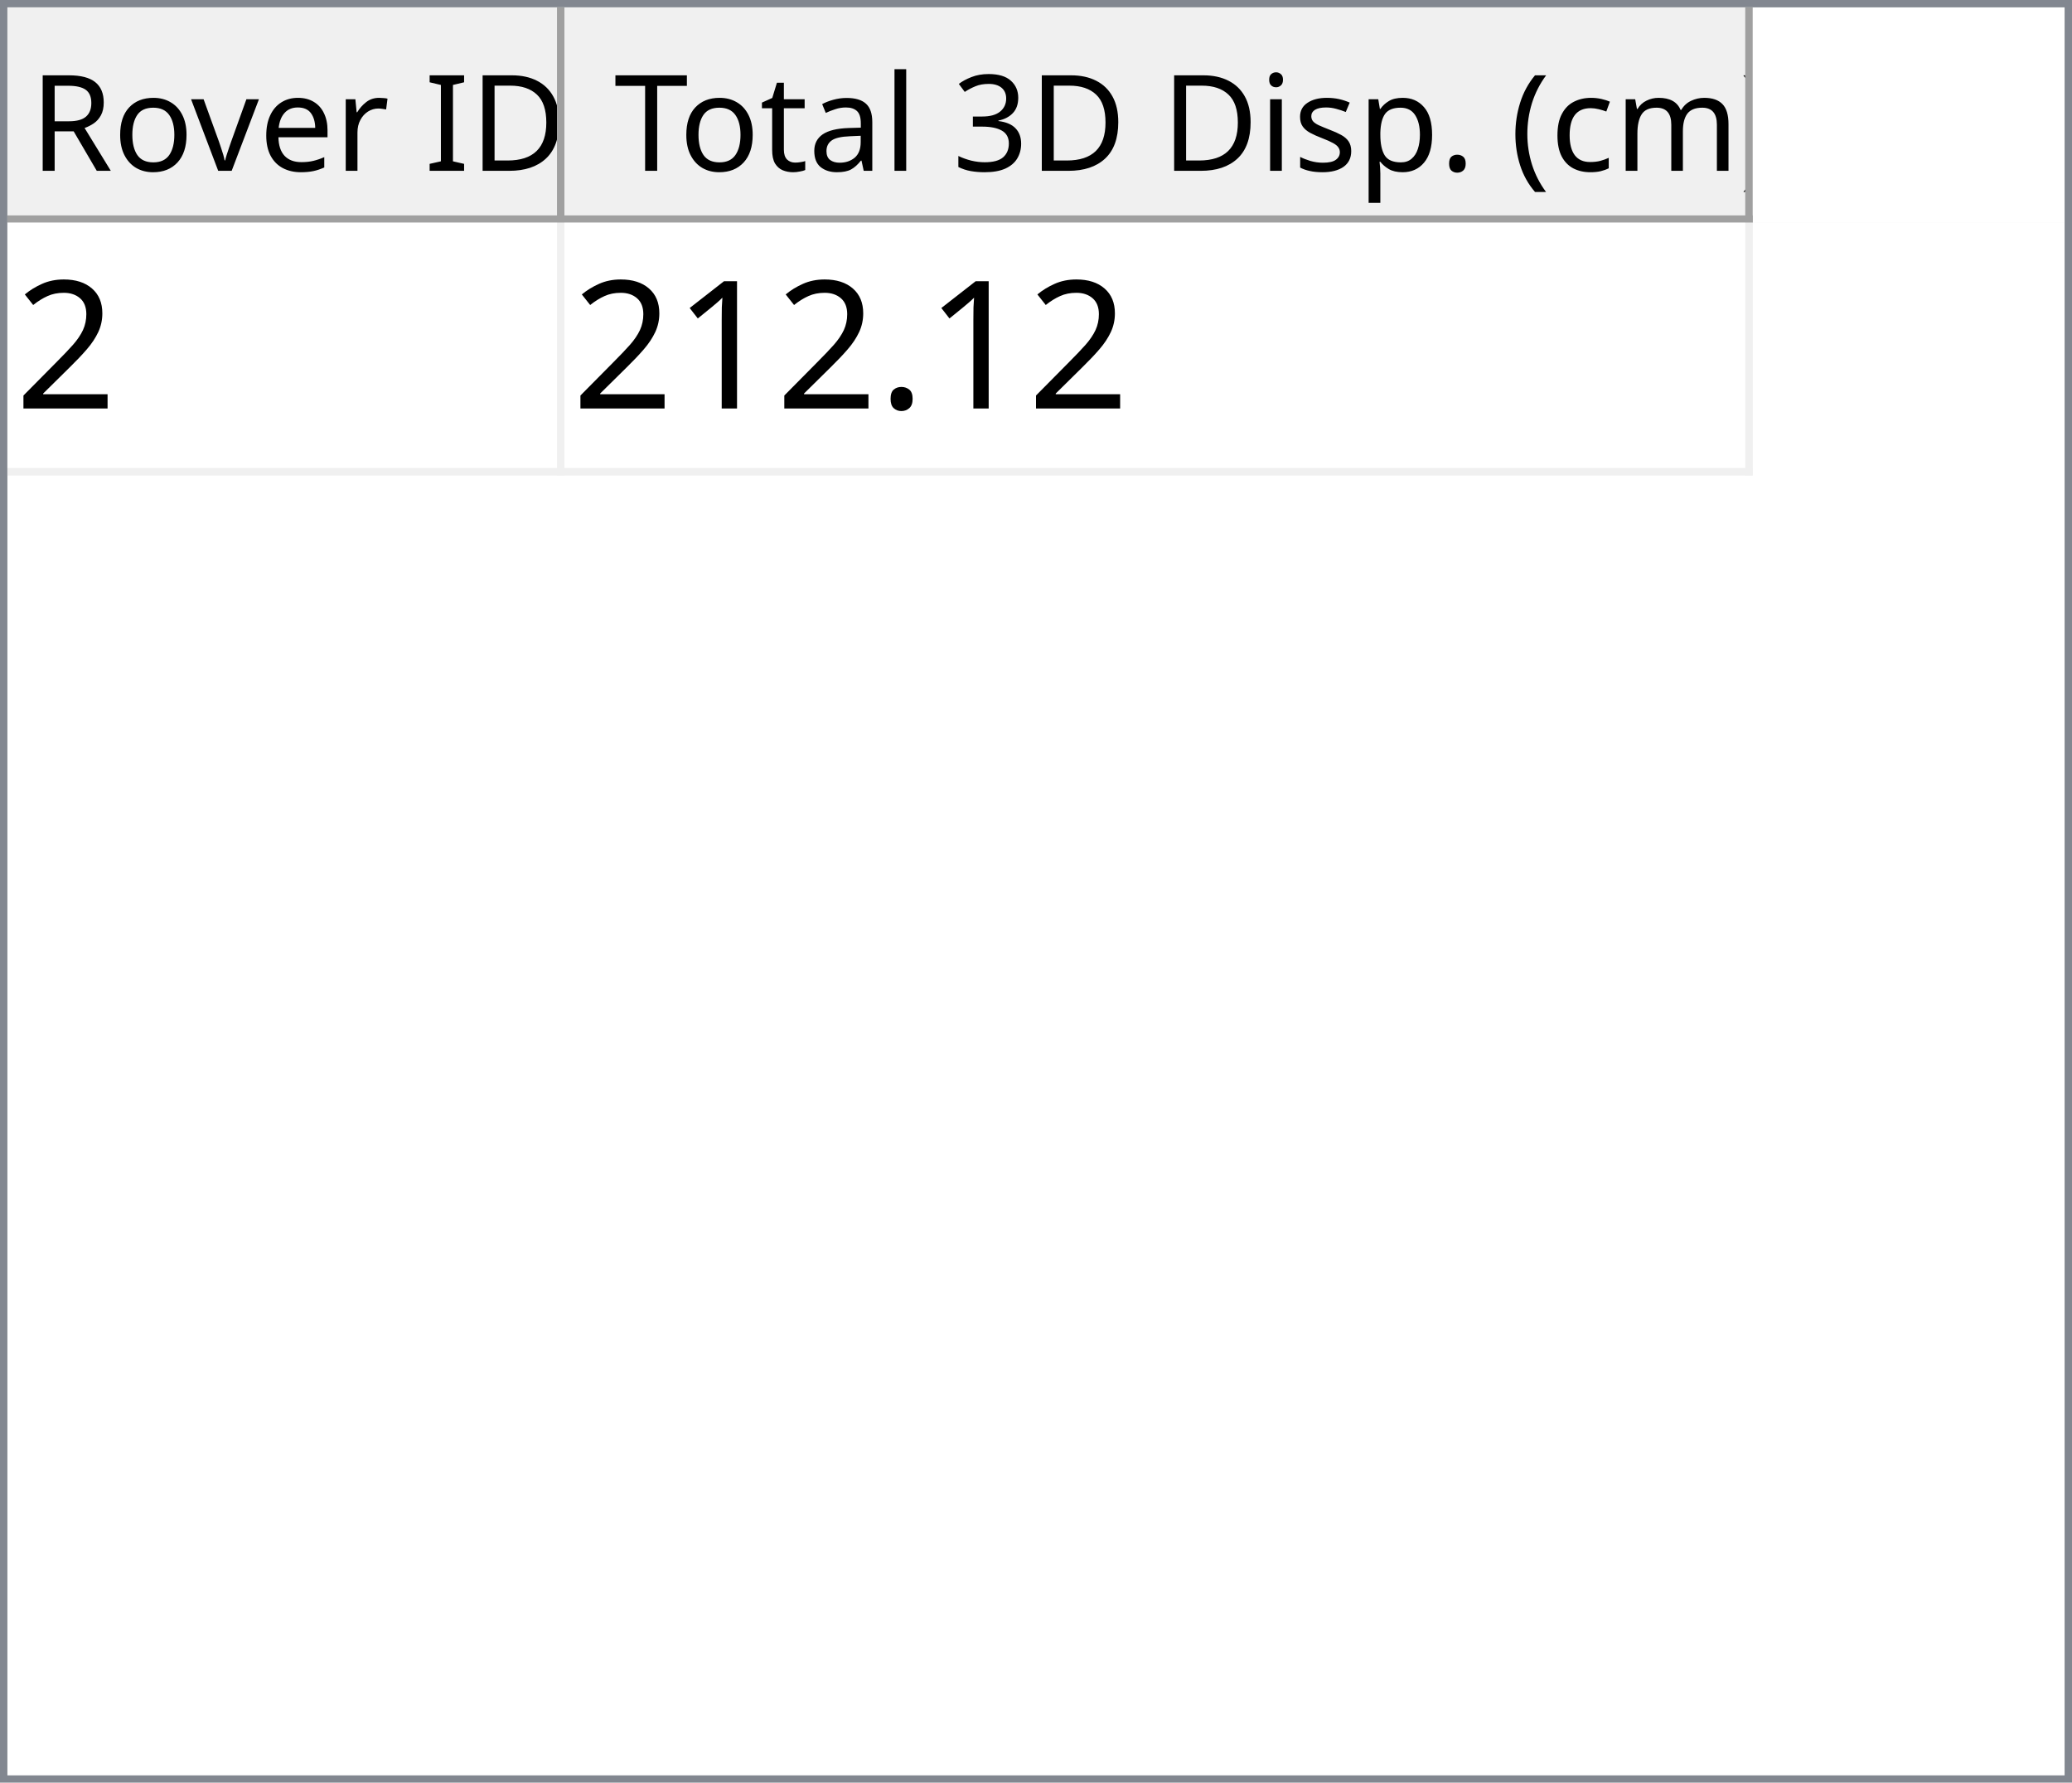
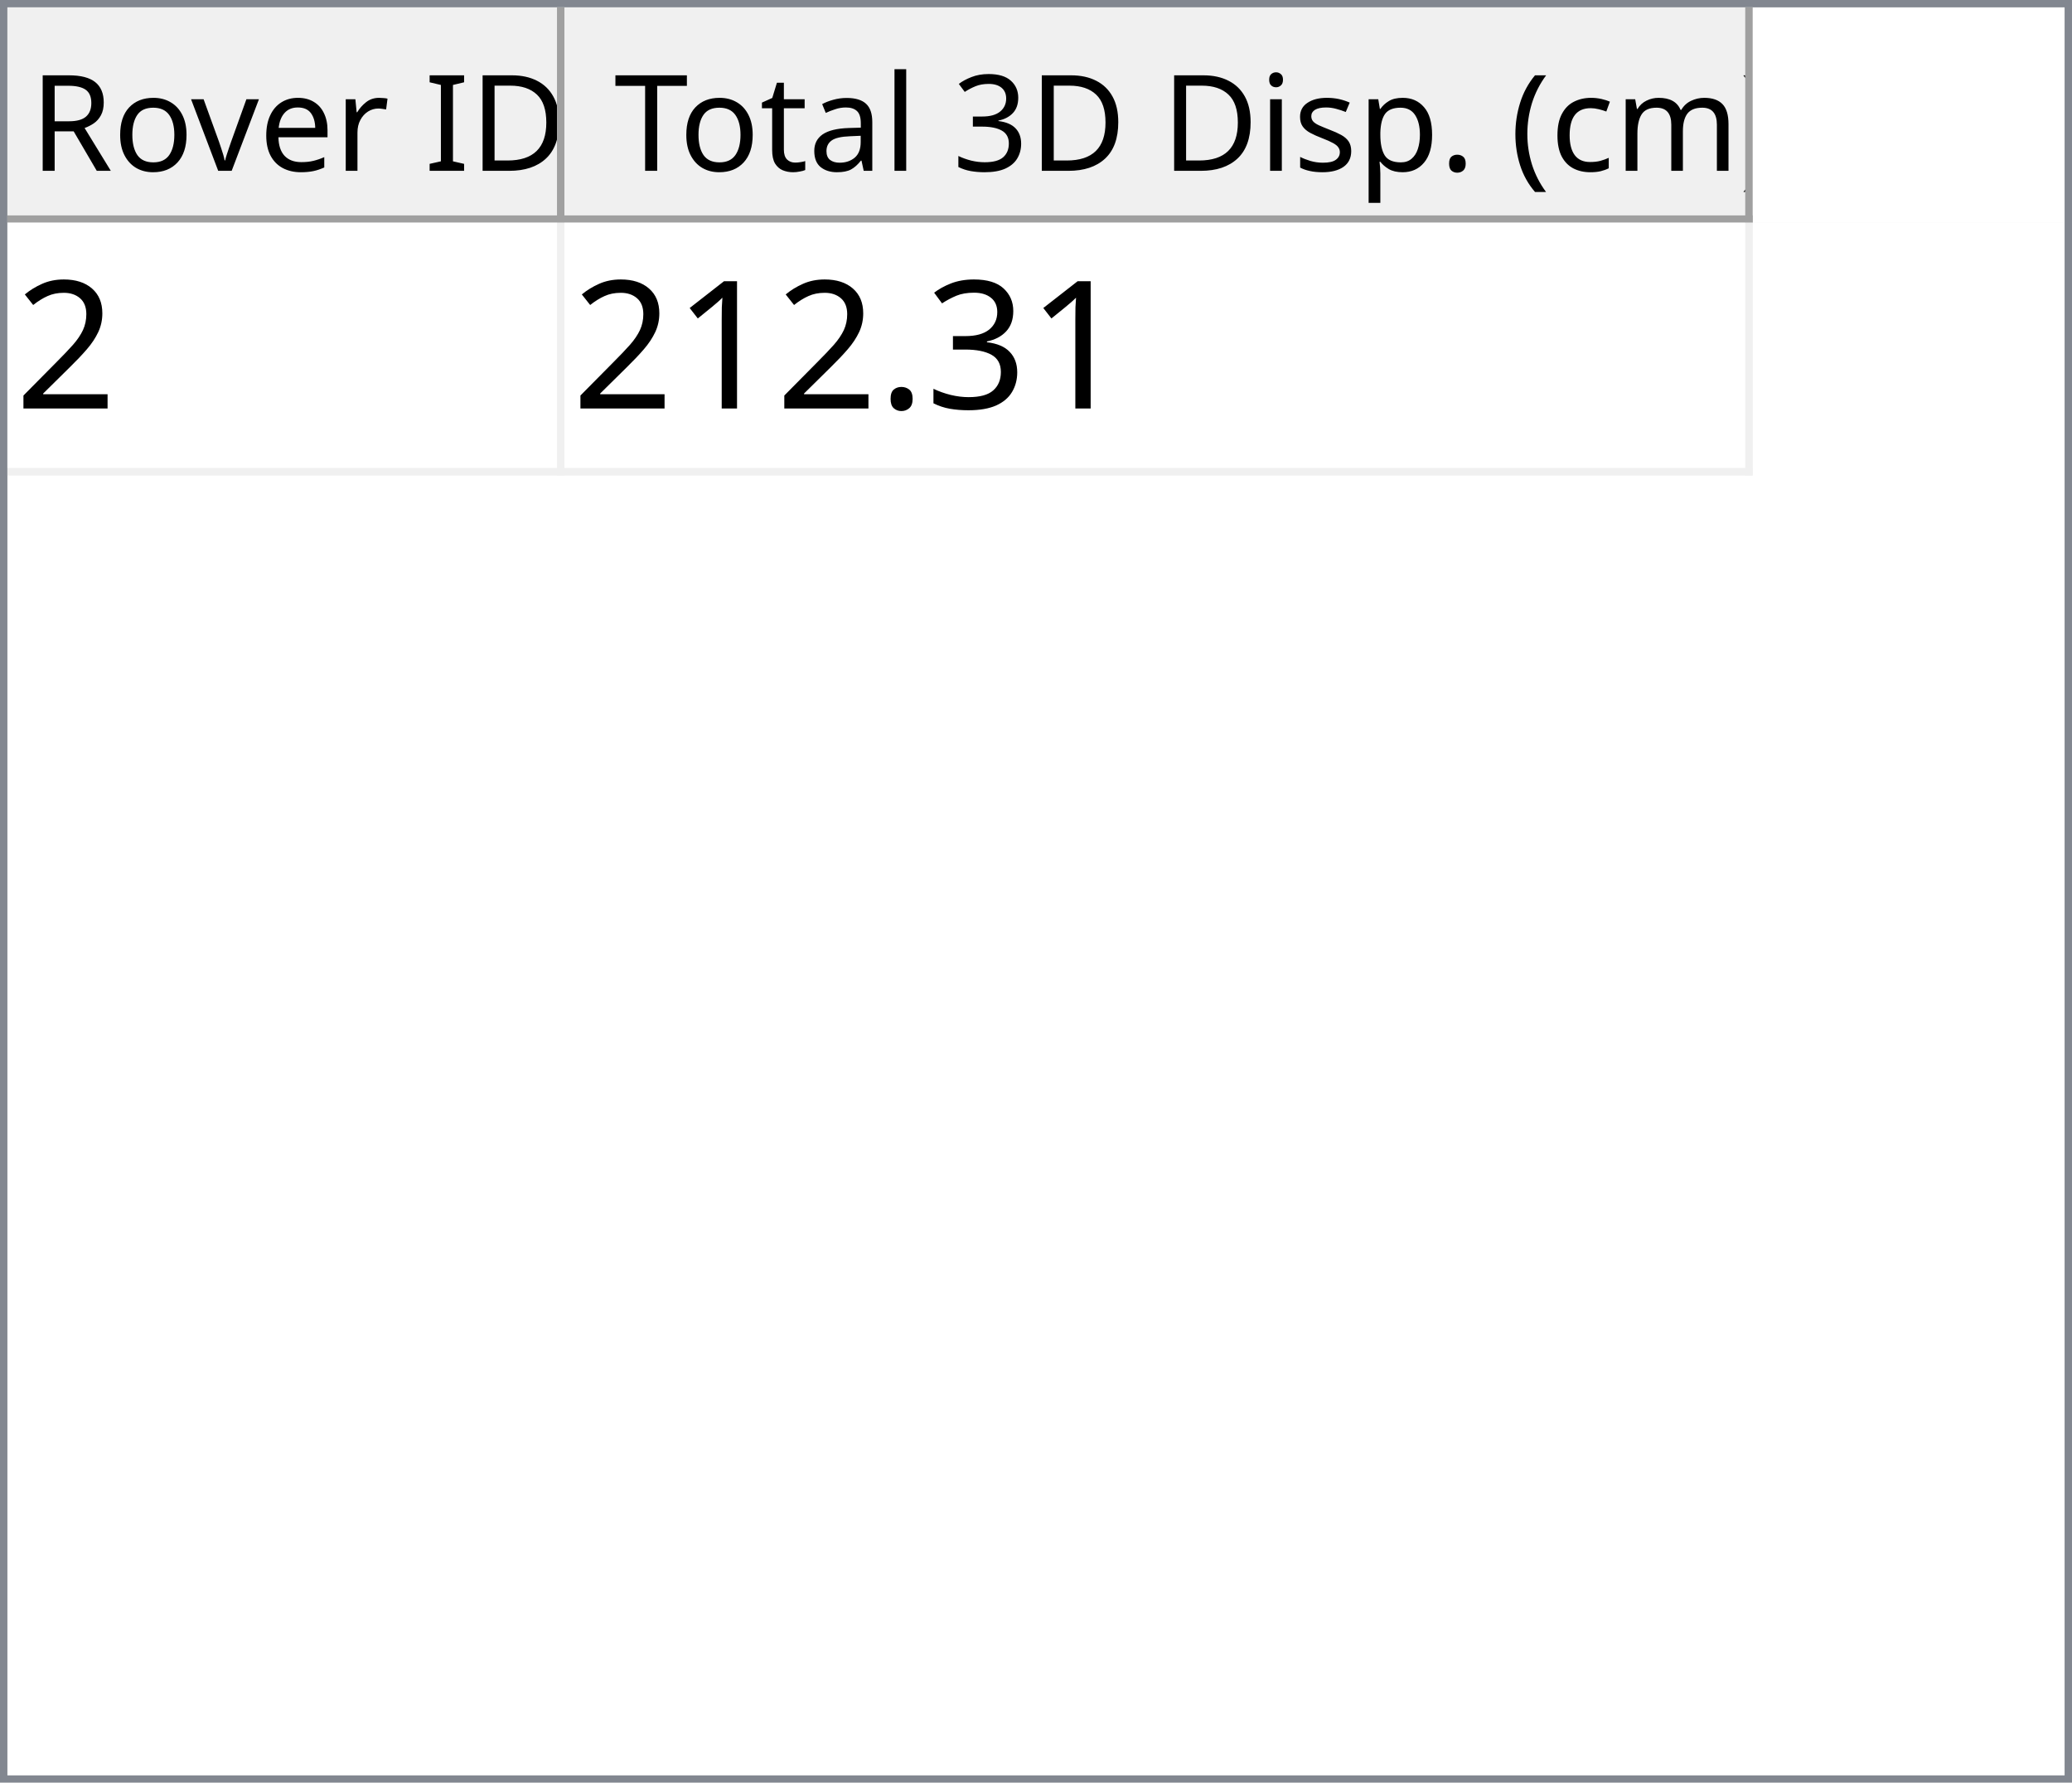
<svg xmlns="http://www.w3.org/2000/svg" style="fill-opacity:1; color-rendering:auto; color-interpolation:auto; text-rendering:auto; stroke:black; stroke-linecap:square; stroke-miterlimit:10; shape-rendering:auto; stroke-opacity:1; fill:black; stroke-dasharray:none; font-weight:normal; stroke-width:1; font-family:'Dialog'; font-style:normal; stroke-linejoin:miter; font-size:12px; stroke-dashoffset:0; image-rendering:auto;" width="279" height="240">
  <defs id="genericDefs" />
  <g>
    <defs id="defs1">
      <clipPath clipPathUnits="userSpaceOnUse" id="clipPath1">
        <path d="M0 0 L279 0 L279 240 L0 240 L0 0 Z" />
      </clipPath>
      <clipPath clipPathUnits="userSpaceOnUse" id="clipPath2">
        <path d="M0 0 L0 240 L279 240 L279 0 Z" />
      </clipPath>
      <clipPath clipPathUnits="userSpaceOnUse" id="clipPath3">
        <path d="M0 0 L0 29 L277 29 L277 0 Z" />
      </clipPath>
      <clipPath clipPathUnits="userSpaceOnUse" id="clipPath4">
        <path d="M0 0 L0 29 L75 29 L75 0 Z" />
      </clipPath>
      <clipPath clipPathUnits="userSpaceOnUse" id="clipPath5">
        <path d="M1 1 L1 28 L74 28 L74 1 Z" />
      </clipPath>
      <clipPath clipPathUnits="userSpaceOnUse" id="clipPath6">
        <path d="M0 0 L0 27 L73 27 L73 0 Z" />
      </clipPath>
      <clipPath clipPathUnits="userSpaceOnUse" id="clipPath7">
        <path d="M-0.5 -0.5 L-0.5 28.5 L74.5 28.5 L74.5 -0.5 Z" />
      </clipPath>
      <clipPath clipPathUnits="userSpaceOnUse" id="clipPath8">
        <path d="M0 0 L0 29 L160 29 L160 0 Z" />
      </clipPath>
      <clipPath clipPathUnits="userSpaceOnUse" id="clipPath9">
        <path d="M1 1 L1 28 L159 28 L159 1 Z" />
      </clipPath>
      <clipPath clipPathUnits="userSpaceOnUse" id="clipPath10">
        <path d="M0 0 L0 27 L158 27 L158 0 Z" />
      </clipPath>
      <clipPath clipPathUnits="userSpaceOnUse" id="clipPath11">
        <path d="M-0.5 -0.5 L-0.5 28.5 L159.5 28.5 L159.5 -0.5 Z" />
      </clipPath>
      <clipPath clipPathUnits="userSpaceOnUse" id="clipPath12">
        <path d="M0 0 L0 209 L277 209 L277 0 Z" />
      </clipPath>
      <clipPath clipPathUnits="userSpaceOnUse" id="clipPath13">
        <path d="M0 0 L0 34 L235 34 L235 0 Z" />
      </clipPath>
      <clipPath clipPathUnits="userSpaceOnUse" id="clipPath14">
        <path d="M-0.5 -0.5 L-0.5 33.5 L234.5 33.5 L234.5 -0.5 Z" />
      </clipPath>
      <clipPath clipPathUnits="userSpaceOnUse" id="clipPath15">
        <path d="M0 0 L0 33 L74 33 L74 0 Z" />
      </clipPath>
      <clipPath clipPathUnits="userSpaceOnUse" id="clipPath16">
        <path d="M0 0 L0 33 L159 33 L159 0 Z" />
      </clipPath>
      <font horiz-adv-x="64.551" id="font1">
        <font-face ascent="107.91" descent="25.098" units-per-em="100" style="font-style:normal; font-family:Segoe UI; font-weight:normal;" />
        <missing-glyph horiz-adv-x="64.551" d="M8.109 0 L8.109 68.266 L56.453 68.266 L56.453 0 L8.109 0 ZM15.328 7.234 L49.219 7.234 L49.219 61.031 L15.328 61.031 L15.328 7.234 Z" />
        <glyph unicode="D" horiz-adv-x="70.117" d="M9.188 0 L9.188 70.016 L28.516 70.016 Q65.531 70.016 65.531 35.891 Q65.531 19.672 55.25 9.836 Q44.969 0 27.734 0 L9.188 0 ZM17.391 62.594 L17.391 7.422 L27.828 7.422 Q41.609 7.422 49.273 14.797 Q56.938 22.172 56.938 35.688 Q56.938 62.594 28.328 62.594 L17.391 62.594 Z" />
        <glyph unicode="I" horiz-adv-x="26.611" d="M17.391 0 L9.188 0 L9.188 70.016 L17.391 70.016 L17.391 0 Z" />
        <glyph unicode=" " horiz-adv-x="27.393" d="" />
        <glyph unicode="r" horiz-adv-x="34.766" d="M34.188 41.891 Q32.078 43.5 28.125 43.5 Q23 43.5 19.555 38.672 Q16.109 33.844 16.109 25.484 L16.109 0 L8.109 0 L8.109 50 L16.109 50 L16.109 39.703 L16.312 39.703 Q18.016 44.969 21.531 47.922 Q25.047 50.875 29.391 50.875 Q32.516 50.875 34.188 50.203 L34.188 41.891 Z" />
        <glyph unicode="e" horiz-adv-x="52.295" d="M48.297 23 L12.984 23 Q13.188 14.656 17.484 10.109 Q21.781 5.562 29.297 5.562 Q37.75 5.562 44.828 11.141 L44.828 3.609 Q38.234 -1.172 27.391 -1.172 Q16.797 -1.172 10.742 5.641 Q4.688 12.453 4.688 24.812 Q4.688 36.469 11.305 43.82 Q17.922 51.172 27.734 51.172 Q37.547 51.172 42.922 44.828 Q48.297 38.484 48.297 27.203 L48.297 23 ZM40.094 29.781 Q40.047 36.719 36.75 40.578 Q33.453 44.438 27.594 44.438 Q21.922 44.438 17.969 40.383 Q14.016 36.328 13.094 29.781 L40.094 29.781 Z" />
        <glyph unicode="v" horiz-adv-x="47.9" d="M47.406 50 L27.484 0 L19.625 0 L0.688 50 L9.469 50 L22.172 13.672 Q23.578 9.672 23.922 6.688 L24.125 6.688 Q24.609 10.453 25.688 13.484 L38.969 50 L47.406 50 Z" />
        <glyph unicode="o" horiz-adv-x="58.594" d="M29 -1.172 Q17.922 -1.172 11.305 5.836 Q4.688 12.844 4.688 24.422 Q4.688 37.016 11.57 44.094 Q18.453 51.172 30.172 51.172 Q41.359 51.172 47.633 44.289 Q53.906 37.406 53.906 25.203 Q53.906 13.234 47.141 6.031 Q40.375 -1.172 29 -1.172 ZM29.594 44.438 Q21.875 44.438 17.383 39.188 Q12.891 33.938 12.891 24.703 Q12.891 15.828 17.43 10.695 Q21.969 5.562 29.594 5.562 Q37.359 5.562 41.531 10.594 Q45.703 15.625 45.703 24.906 Q45.703 34.281 41.531 39.359 Q37.359 44.438 29.594 44.438 Z" />
        <glyph unicode="R" horiz-adv-x="59.814" d="M59.375 0 L49.609 0 L37.891 19.625 Q36.281 22.359 34.766 24.289 Q33.25 26.219 31.664 27.438 Q30.078 28.656 28.25 29.219 Q26.422 29.781 24.125 29.781 L17.391 29.781 L17.391 0 L9.188 0 L9.188 70.016 L30.078 70.016 Q34.672 70.016 38.555 68.867 Q42.438 67.719 45.289 65.375 Q48.141 63.031 49.758 59.547 Q51.375 56.062 51.375 51.375 Q51.375 47.703 50.273 44.656 Q49.172 41.609 47.148 39.211 Q45.125 36.812 42.266 35.133 Q39.406 33.453 35.844 32.516 L35.844 32.328 Q37.594 31.547 38.891 30.547 Q40.188 29.547 41.359 28.18 Q42.531 26.812 43.68 25.078 Q44.828 23.344 46.234 21.047 L59.375 0 ZM17.391 62.594 L17.391 37.203 L28.516 37.203 Q31.594 37.203 34.203 38.133 Q36.812 39.062 38.719 40.797 Q40.625 42.531 41.703 45.047 Q42.781 47.562 42.781 50.688 Q42.781 56.297 39.141 59.445 Q35.5 62.594 28.609 62.594 L17.391 62.594 Z" />
        <glyph unicode=")" horiz-adv-x="30.176" d="M8.297 -15.922 L1.172 -15.922 Q16.406 2.344 16.406 26.812 Q16.406 51.469 1.078 70.016 L8.297 70.016 Q23.531 52.156 23.531 26.703 Q23.531 1.375 8.297 -15.922 Z" />
        <glyph unicode="m" horiz-adv-x="86.133" d="M79.109 0 L71.094 0 L71.094 28.719 Q71.094 37.016 68.531 40.727 Q65.969 44.438 59.906 44.438 Q54.781 44.438 51.195 39.75 Q47.609 35.062 47.609 28.516 L47.609 0 L39.594 0 L39.594 29.688 Q39.594 44.438 28.219 44.438 Q22.953 44.438 19.531 40.016 Q16.109 35.594 16.109 28.516 L16.109 0 L8.109 0 L8.109 50 L16.109 50 L16.109 42.094 L16.312 42.094 Q21.625 51.172 31.844 51.172 Q36.969 51.172 40.773 48.312 Q44.578 45.453 46 40.828 Q51.562 51.172 62.594 51.172 Q79.109 51.172 79.109 30.812 L79.109 0 Z" />
        <glyph unicode="c" horiz-adv-x="46.191" d="M42.188 2.297 Q36.422 -1.172 28.516 -1.172 Q17.828 -1.172 11.258 5.789 Q4.688 12.75 4.688 23.828 Q4.688 36.188 11.766 43.68 Q18.844 51.172 30.672 51.172 Q37.25 51.172 42.281 48.734 L42.281 40.531 Q36.719 44.438 30.375 44.438 Q22.703 44.438 17.797 38.945 Q12.891 33.453 12.891 24.516 Q12.891 15.719 17.508 10.641 Q22.125 5.562 29.891 5.562 Q36.422 5.562 42.188 9.906 L42.188 2.297 Z" />
        <glyph unicode="(" horiz-adv-x="30.176" d="M29.109 -15.922 L21.969 -15.922 Q6.844 1.375 6.844 26.703 Q6.844 52.156 21.969 70.016 L29.203 70.016 Q13.875 51.469 13.875 26.812 Q13.875 2.344 29.109 -15.922 Z" />
        <glyph unicode="." horiz-adv-x="21.68" d="M10.891 -1.078 Q8.641 -1.078 7.055 0.539 Q5.469 2.156 5.469 4.391 Q5.469 6.641 7.055 8.273 Q8.641 9.906 10.891 9.906 Q13.188 9.906 14.797 8.273 Q16.406 6.641 16.406 4.391 Q16.406 2.156 14.797 0.539 Q13.188 -1.078 10.891 -1.078 Z" />
        <glyph unicode="p" horiz-adv-x="58.789" d="M16.312 7.234 L16.109 7.234 L16.109 -23 L8.109 -23 L8.109 50 L16.109 50 L16.109 41.219 L16.312 41.219 Q22.219 51.172 33.594 51.172 Q43.266 51.172 48.688 44.461 Q54.109 37.75 54.109 26.469 Q54.109 13.922 48 6.375 Q41.891 -1.172 31.297 -1.172 Q21.578 -1.172 16.312 7.234 ZM16.109 27.391 L16.109 20.406 Q16.109 14.203 20.141 9.883 Q24.172 5.562 30.375 5.562 Q37.641 5.562 41.773 11.133 Q45.906 16.703 45.906 26.609 Q45.906 34.969 42.047 39.703 Q38.188 44.438 31.594 44.438 Q24.609 44.438 20.359 39.578 Q16.109 34.719 16.109 27.391 Z" />
        <glyph unicode="s" horiz-adv-x="42.432" d="M5.078 1.812 L5.078 10.406 Q11.625 5.562 19.484 5.562 Q30.031 5.562 30.031 12.594 Q30.031 14.594 29.125 15.992 Q28.219 17.391 26.68 18.461 Q25.141 19.531 23.07 20.383 Q21 21.234 18.609 22.172 Q15.281 23.484 12.766 24.828 Q10.25 26.172 8.57 27.859 Q6.891 29.547 6.031 31.695 Q5.172 33.844 5.172 36.719 Q5.172 40.234 6.789 42.945 Q8.406 45.656 11.086 47.484 Q13.766 49.312 17.211 50.242 Q20.656 51.172 24.312 51.172 Q30.812 51.172 35.938 48.922 L35.938 40.828 Q30.422 44.438 23.25 44.438 Q21 44.438 19.195 43.922 Q17.391 43.406 16.094 42.477 Q14.797 41.547 14.086 40.258 Q13.375 38.969 13.375 37.406 Q13.375 35.453 14.086 34.133 Q14.797 32.812 16.164 31.789 Q17.531 30.766 19.484 29.938 Q21.438 29.109 23.922 28.125 Q27.25 26.859 29.883 25.516 Q32.516 24.172 34.375 22.484 Q36.234 20.797 37.234 18.602 Q38.234 16.406 38.234 13.375 Q38.234 9.672 36.602 6.938 Q34.969 4.203 32.234 2.398 Q29.5 0.594 25.93 -0.289 Q22.359 -1.172 18.453 -1.172 Q10.75 -1.172 5.078 1.812 Z" />
        <glyph unicode="i" horiz-adv-x="24.219" d="M12.203 62.703 Q10.062 62.703 8.547 64.164 Q7.031 65.625 7.031 67.875 Q7.031 70.125 8.547 71.609 Q10.062 73.094 12.203 73.094 Q14.406 73.094 15.945 71.609 Q17.484 70.125 17.484 67.875 Q17.484 65.719 15.945 64.211 Q14.406 62.703 12.203 62.703 ZM16.109 0 L8.109 0 L8.109 50 L16.109 50 L16.109 0 Z" />
        <glyph unicode="3" horiz-adv-x="53.906" d="M46.531 19.828 Q46.531 15.094 44.75 11.211 Q42.969 7.328 39.719 4.57 Q36.469 1.812 31.93 0.297 Q27.391 -1.219 21.922 -1.219 Q11.922 -1.219 6 2.594 L6 11.188 Q13.094 5.609 22.219 5.609 Q25.875 5.609 28.828 6.539 Q31.781 7.469 33.906 9.227 Q36.031 10.984 37.18 13.477 Q38.328 15.969 38.328 19.094 Q38.328 32.812 18.797 32.812 L12.984 32.812 L12.984 39.594 L18.5 39.594 Q35.797 39.594 35.797 52.484 Q35.797 64.406 22.609 64.406 Q15.188 64.406 8.688 59.422 L8.688 67.188 Q15.375 71.188 24.609 71.188 Q29 71.188 32.57 69.969 Q36.141 68.75 38.68 66.555 Q41.219 64.359 42.609 61.281 Q44 58.203 44 54.5 Q44 40.672 30.031 36.719 L30.031 36.531 Q33.594 36.141 36.625 34.797 Q39.656 33.453 41.852 31.305 Q44.047 29.156 45.289 26.25 Q46.531 23.344 46.531 19.828 Z" />
        <glyph unicode="l" horiz-adv-x="24.219" d="M16.109 0 L8.109 0 L8.109 74.031 L16.109 74.031 L16.109 0 Z" />
        <glyph unicode="a" horiz-adv-x="50.879" d="M43.891 0 L35.891 0 L35.891 7.812 L35.688 7.812 Q30.469 -1.172 20.312 -1.172 Q12.844 -1.172 8.617 2.781 Q4.391 6.734 4.391 13.281 Q4.391 27.297 20.906 29.594 L35.891 31.688 Q35.891 44.438 25.594 44.438 Q16.547 44.438 9.281 38.281 L9.281 46.484 Q16.656 51.172 26.266 51.172 Q43.891 51.172 43.891 32.516 L43.891 0 ZM35.891 25.297 L23.828 23.641 Q18.266 22.859 15.43 20.875 Q12.594 18.891 12.594 13.875 Q12.594 10.203 15.211 7.883 Q17.828 5.562 22.172 5.562 Q28.125 5.562 32.008 9.742 Q35.891 13.922 35.891 20.312 L35.891 25.297 Z" />
        <glyph unicode="t" horiz-adv-x="33.887" d="M31.297 0.484 Q28.469 -1.078 23.828 -1.078 Q10.688 -1.078 10.688 13.578 L10.688 43.172 L2.094 43.172 L2.094 50 L10.688 50 L10.688 62.203 L18.703 64.797 L18.703 50 L31.297 50 L31.297 43.172 L18.703 43.172 L18.703 14.984 Q18.703 9.969 20.414 7.82 Q22.125 5.672 26.078 5.672 Q29.109 5.672 31.297 7.328 L31.297 0.484 Z" />
        <glyph unicode="T" horiz-adv-x="52.393" d="M50.594 62.594 L30.375 62.594 L30.375 0 L22.172 0 L22.172 62.594 L2 62.594 L2 70.016 L50.594 70.016 L50.594 62.594 Z" />
      </font>
      <font horiz-adv-x="75.0" id="font2">
        <font-face ascent="100.537" descent="21.973" units-per-em="100" style="font-style:normal; font-family:sans-serif; font-weight:normal;" />
        <missing-glyph horiz-adv-x="75.0" d="M12.5 0 L12.5 62.5 L62.5 62.5 L62.5 0 L12.5 0 ZM14.062 1.562 L60.938 1.562 L60.938 60.938 L14.062 60.938 L14.062 1.562 Z" />
        <glyph unicode="2" horiz-adv-x="55.615" d="M50.344 8.453 L50.344 0 L3.031 0 Q2.938 3.172 4.047 6.109 Q5.859 10.938 9.836 15.625 Q13.812 20.312 21.344 26.469 Q33.016 36.031 37.117 41.625 Q41.219 47.219 41.219 52.203 Q41.219 57.422 37.477 61.008 Q33.734 64.594 27.734 64.594 Q21.391 64.594 17.578 60.789 Q13.766 56.984 13.719 50.25 L4.688 51.172 Q5.609 61.281 11.664 66.578 Q17.719 71.875 27.938 71.875 Q38.234 71.875 44.242 66.164 Q50.25 60.453 50.25 52 Q50.25 47.703 48.492 43.555 Q46.734 39.406 42.656 34.812 Q38.578 30.219 29.109 22.219 Q21.188 15.578 18.945 13.211 Q16.703 10.844 15.234 8.453 L50.344 8.453 Z" />
+         <glyph unicode="3" horiz-adv-x="55.615" d="M4.203 18.891 L12.984 20.062 Q14.5 12.594 18.141 9.297 Q21.781 6 27 6 Q33.203 6 37.477 10.297 Q41.75 14.594 41.75 20.953 Q41.75 27 37.797 30.93 Q33.844 34.859 27.734 34.859 Q25.25 34.859 21.531 33.891 L22.516 41.609 Q23.391 41.5 23.922 41.5 Q29.547 41.5 34.039 44.43 Q38.531 47.359 38.531 53.469 Q38.531 58.297 35.258 61.477 Q31.984 64.656 26.812 64.656 Q21.688 64.656 18.266 61.43 Q14.844 58.203 13.875 51.766 L5.078 53.328 Q6.688 62.156 12.398 67.016 Q18.109 71.875 26.609 71.875 Q32.469 71.875 37.398 69.359 Q42.328 66.844 44.945 62.5 Q47.562 58.156 47.562 53.266 Q47.562 48.641 45.07 44.828 Q42.578 41.016 37.703 38.766 Q44.047 37.312 47.562 32.695 Q51.078 28.078 51.078 21.141 Q51.078 11.766 44.242 5.25 Q37.406 -1.266 26.953 -1.266 Q17.531 -1.266 11.305 4.352 Q5.078 9.969 4.203 18.891 Z" />
        <glyph unicode="." horiz-adv-x="27.783" d="M9.078 0 L9.078 10.016 L19.094 10.016 L19.094 0 L9.078 0 Z" />
        <glyph unicode="1" horiz-adv-x="55.615" d="M37.25 0 L28.469 0 L28.469 56 Q25.297 52.984 20.141 49.953 Q14.984 46.922 10.891 45.406 L10.891 53.906 Q18.266 57.375 23.781 62.305 Q29.297 67.234 31.594 71.875 L37.25 71.875 L37.25 0 Z" />
      </font>
    </defs>
    <g style="fill:white; stroke:white;">
      <rect x="0" y="0" width="279" style="clip-path:url(#clipPath1); stroke:none;" height="240" />
    </g>
    <g style="fill:white; text-rendering:optimizeSpeed; color-rendering:optimizeSpeed; image-rendering:optimizeSpeed; shape-rendering:crispEdges; stroke:white; color-interpolation:sRGB;">
      <rect x="0" width="279" height="240" y="0" style="stroke:none;" />
      <path style="stroke:none;" d="M0 240 L279 240 L279 0 L0 0 Z" />
    </g>
    <g style="fill:rgb(240,240,240); font-size:18px; font-family:'Segoe UI'; stroke:rgb(240,240,240);">
      <rect x="0" y="0" width="279" style="clip-path:url(#clipPath2); stroke:none;" height="240" />
    </g>
    <g style="fill:rgb(130,135,144); font-size:18px; font-family:'Segoe UI'; stroke:rgb(130,135,144);">
      <path d="M0 0 L279 0 L279 240 L0 240 L0 0 ZM1 1 L278 1 L278 239 L1 239 L1 1 Z" style="fill-rule:evenodd; clip-path:url(#clipPath2); stroke:none;" />
    </g>
    <g style="fill:white; font-size:18px; font-family:'Segoe UI'; stroke:white;" transform="translate(1,1)">
      <rect x="0" y="0" width="277" style="clip-path:url(#clipPath3); stroke:none;" height="29" />
    </g>
    <g style="fill:rgb(240,240,240); font-size:18px; font-family:'Segoe UI'; stroke:rgb(240,240,240);" transform="translate(1,1)">
      <rect x="0" y="0" width="75" style="clip-path:url(#clipPath4); stroke:none;" height="29" />
    </g>
    <g style="font-family:'Segoe UI'; font-size:18px;" transform="translate(2,2)">
      <text x="2" xml:space="preserve" y="21" style="clip-path:url(#clipPath6); stroke:none;">Rover ID</text>
    </g>
    <g transform="translate(1.5,1.5)" style="fill:rgb(160,160,160); font-size:18px; font-family:'Segoe UI'; stroke:rgb(160,160,160); stroke-linejoin:bevel;">
      <line x1="74" x2="74" y1="0" style="fill:none; clip-path:url(#clipPath7);" y2="28" />
    </g>
    <g transform="matrix(1,0,0,1,1,1) translate(0.5,0.5)" style="fill:rgb(160,160,160); font-size:18px; font-family:'Segoe UI'; stroke:rgb(160,160,160); stroke-linejoin:bevel;">
      <line x1="0" x2="74" y1="28" style="fill:none; clip-path:url(#clipPath7);" y2="28" />
    </g>
    <g style="fill:rgb(240,240,240); font-size:18px; font-family:'Segoe UI'; stroke:rgb(240,240,240);" transform="translate(76,1)">
      <rect x="0" y="0" width="160" style="clip-path:url(#clipPath8); stroke:none;" height="29" />
    </g>
    <g style="font-family:'Segoe UI'; font-size:18px;" transform="translate(77,2)">
      <text x="1" xml:space="preserve" y="21" style="clip-path:url(#clipPath10); stroke:none;"> Total 3D Disp. (cm)</text>
    </g>
    <g transform="translate(76.5,1.5)" style="fill:rgb(160,160,160); font-size:18px; font-family:'Segoe UI'; stroke:rgb(160,160,160); stroke-linejoin:bevel;">
      <line x1="159" x2="159" y1="0" style="fill:none; clip-path:url(#clipPath11);" y2="28" />
    </g>
    <g transform="matrix(1,0,0,1,76,1) translate(0.5,0.5)" style="fill:rgb(160,160,160); font-size:18px; font-family:'Segoe UI'; stroke:rgb(160,160,160); stroke-linejoin:bevel;">
      <line x1="0" x2="159" y1="28" style="fill:none; clip-path:url(#clipPath11);" y2="28" />
    </g>
    <g style="fill:white; font-size:18px; font-family:'Segoe UI'; stroke:white;" transform="translate(1,30)">
      <rect x="0" y="0" width="277" style="clip-path:url(#clipPath12); stroke:none;" height="209" />
    </g>
    <g style="fill:rgb(240,240,240); font-size:24px; font-family:sans-serif; stroke:rgb(240,240,240);" transform="translate(1,30)">
      <rect x="0" y="0" width="235" style="clip-path:url(#clipPath13); stroke:none;" height="34" />
      <line transform="translate(0.5,0.5)" x1="0" x2="234" y1="33" style="clip-path:url(#clipPath14); fill:none; stroke-linejoin:bevel;" y2="33" />
    </g>
    <g transform="matrix(1,0,0,1,1,30) translate(0.5,0.5)" style="fill:rgb(240,240,240); font-size:24px; font-family:sans-serif; stroke:rgb(240,240,240); stroke-linejoin:bevel;">
      <line x1="74" x2="74" y1="0" style="fill:none; clip-path:url(#clipPath14);" y2="33" />
    </g>
    <g transform="matrix(1,0,0,1,1,30) translate(0.5,0.5)" style="fill:rgb(240,240,240); font-size:24px; font-family:sans-serif; stroke:rgb(240,240,240); stroke-linejoin:bevel;">
      <line x1="234" x2="234" y1="0" style="fill:none; clip-path:url(#clipPath14);" y2="33" />
    </g>
    <g style="fill:white; font-size:24px; font-family:sans-serif; stroke:white;" transform="matrix(1,0,0,1,1,30)">
      <rect x="0" y="0" width="74" style="clip-path:url(#clipPath15); stroke:none;" height="33" />
      <text x="1" y="25" style="fill:black; clip-path:url(#clipPath15); stroke:none;" xml:space="preserve">2</text>
    </g>
    <g style="fill:white; font-size:24px; font-family:sans-serif; stroke:white;" transform="matrix(1,0,0,1,1,30) translate(75,0)">
      <rect x="0" y="0" width="159" style="clip-path:url(#clipPath16); stroke:none;" height="33" />
-       <text x="1" y="25" style="fill:black; clip-path:url(#clipPath16); stroke:none;" xml:space="preserve">212.12</text>
+       <text x="1" y="25" style="fill:black; clip-path:url(#clipPath16); stroke:none;" xml:space="preserve">212.31</text>
    </g>
  </g>
</svg>
